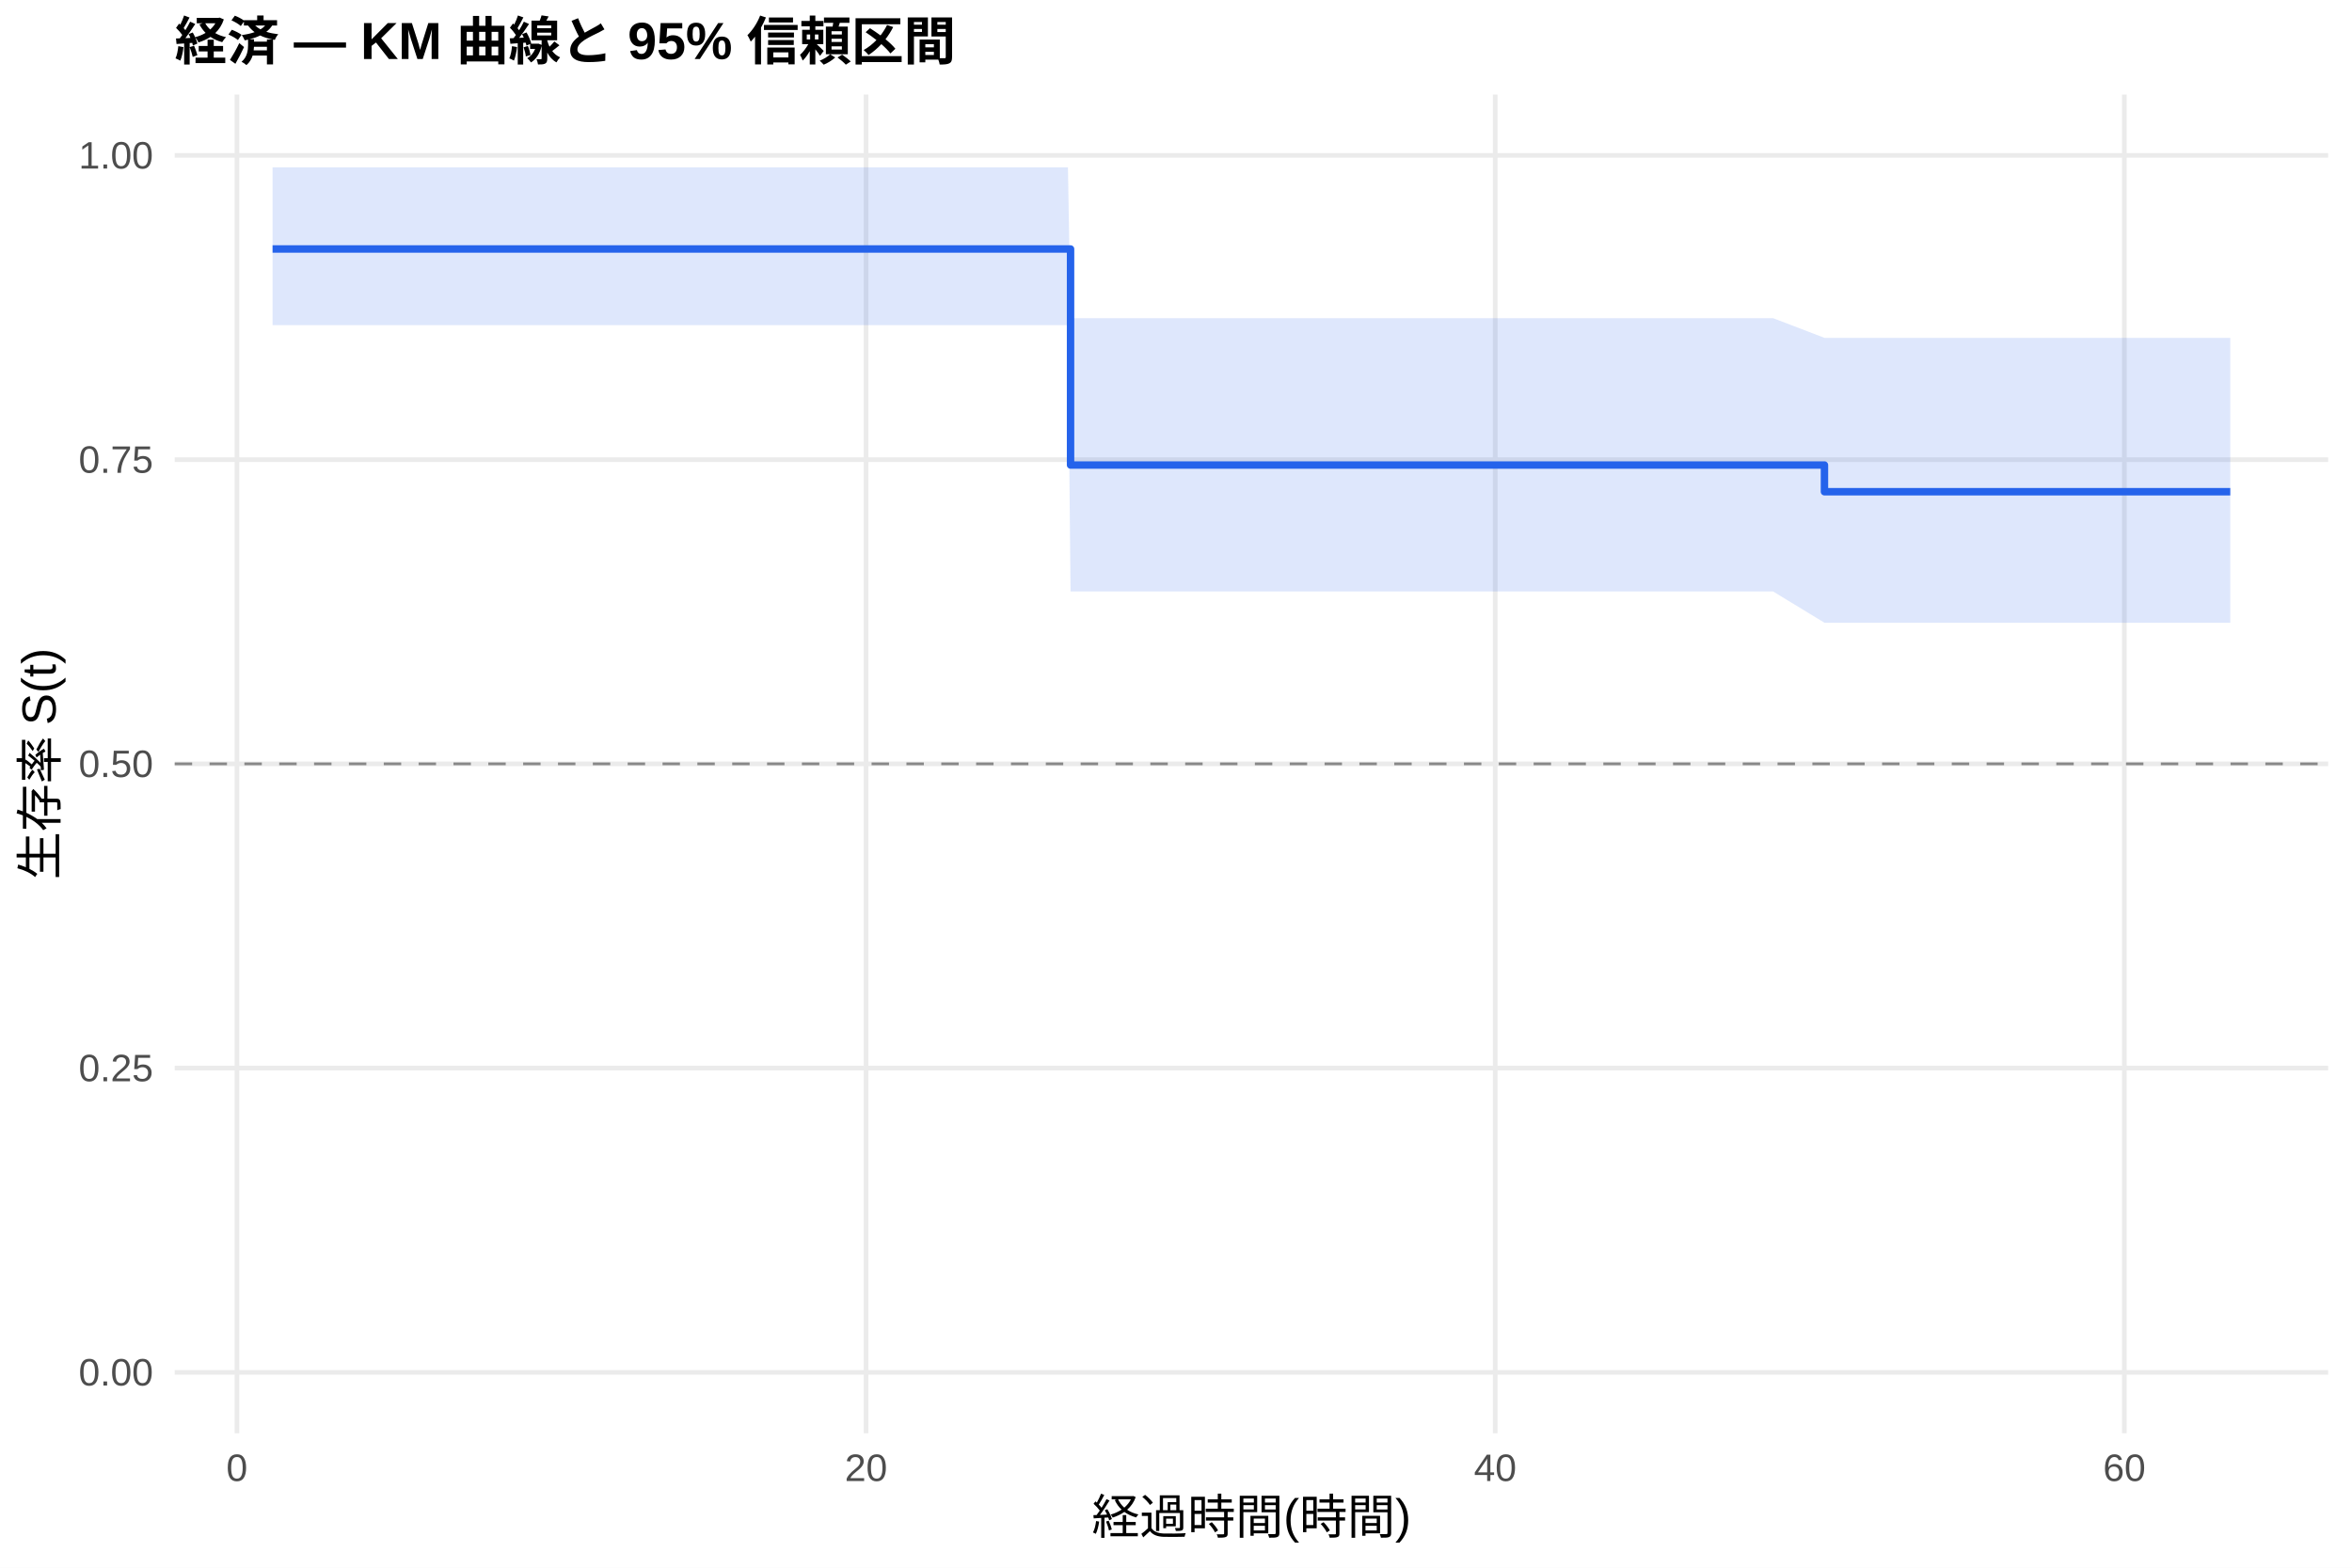
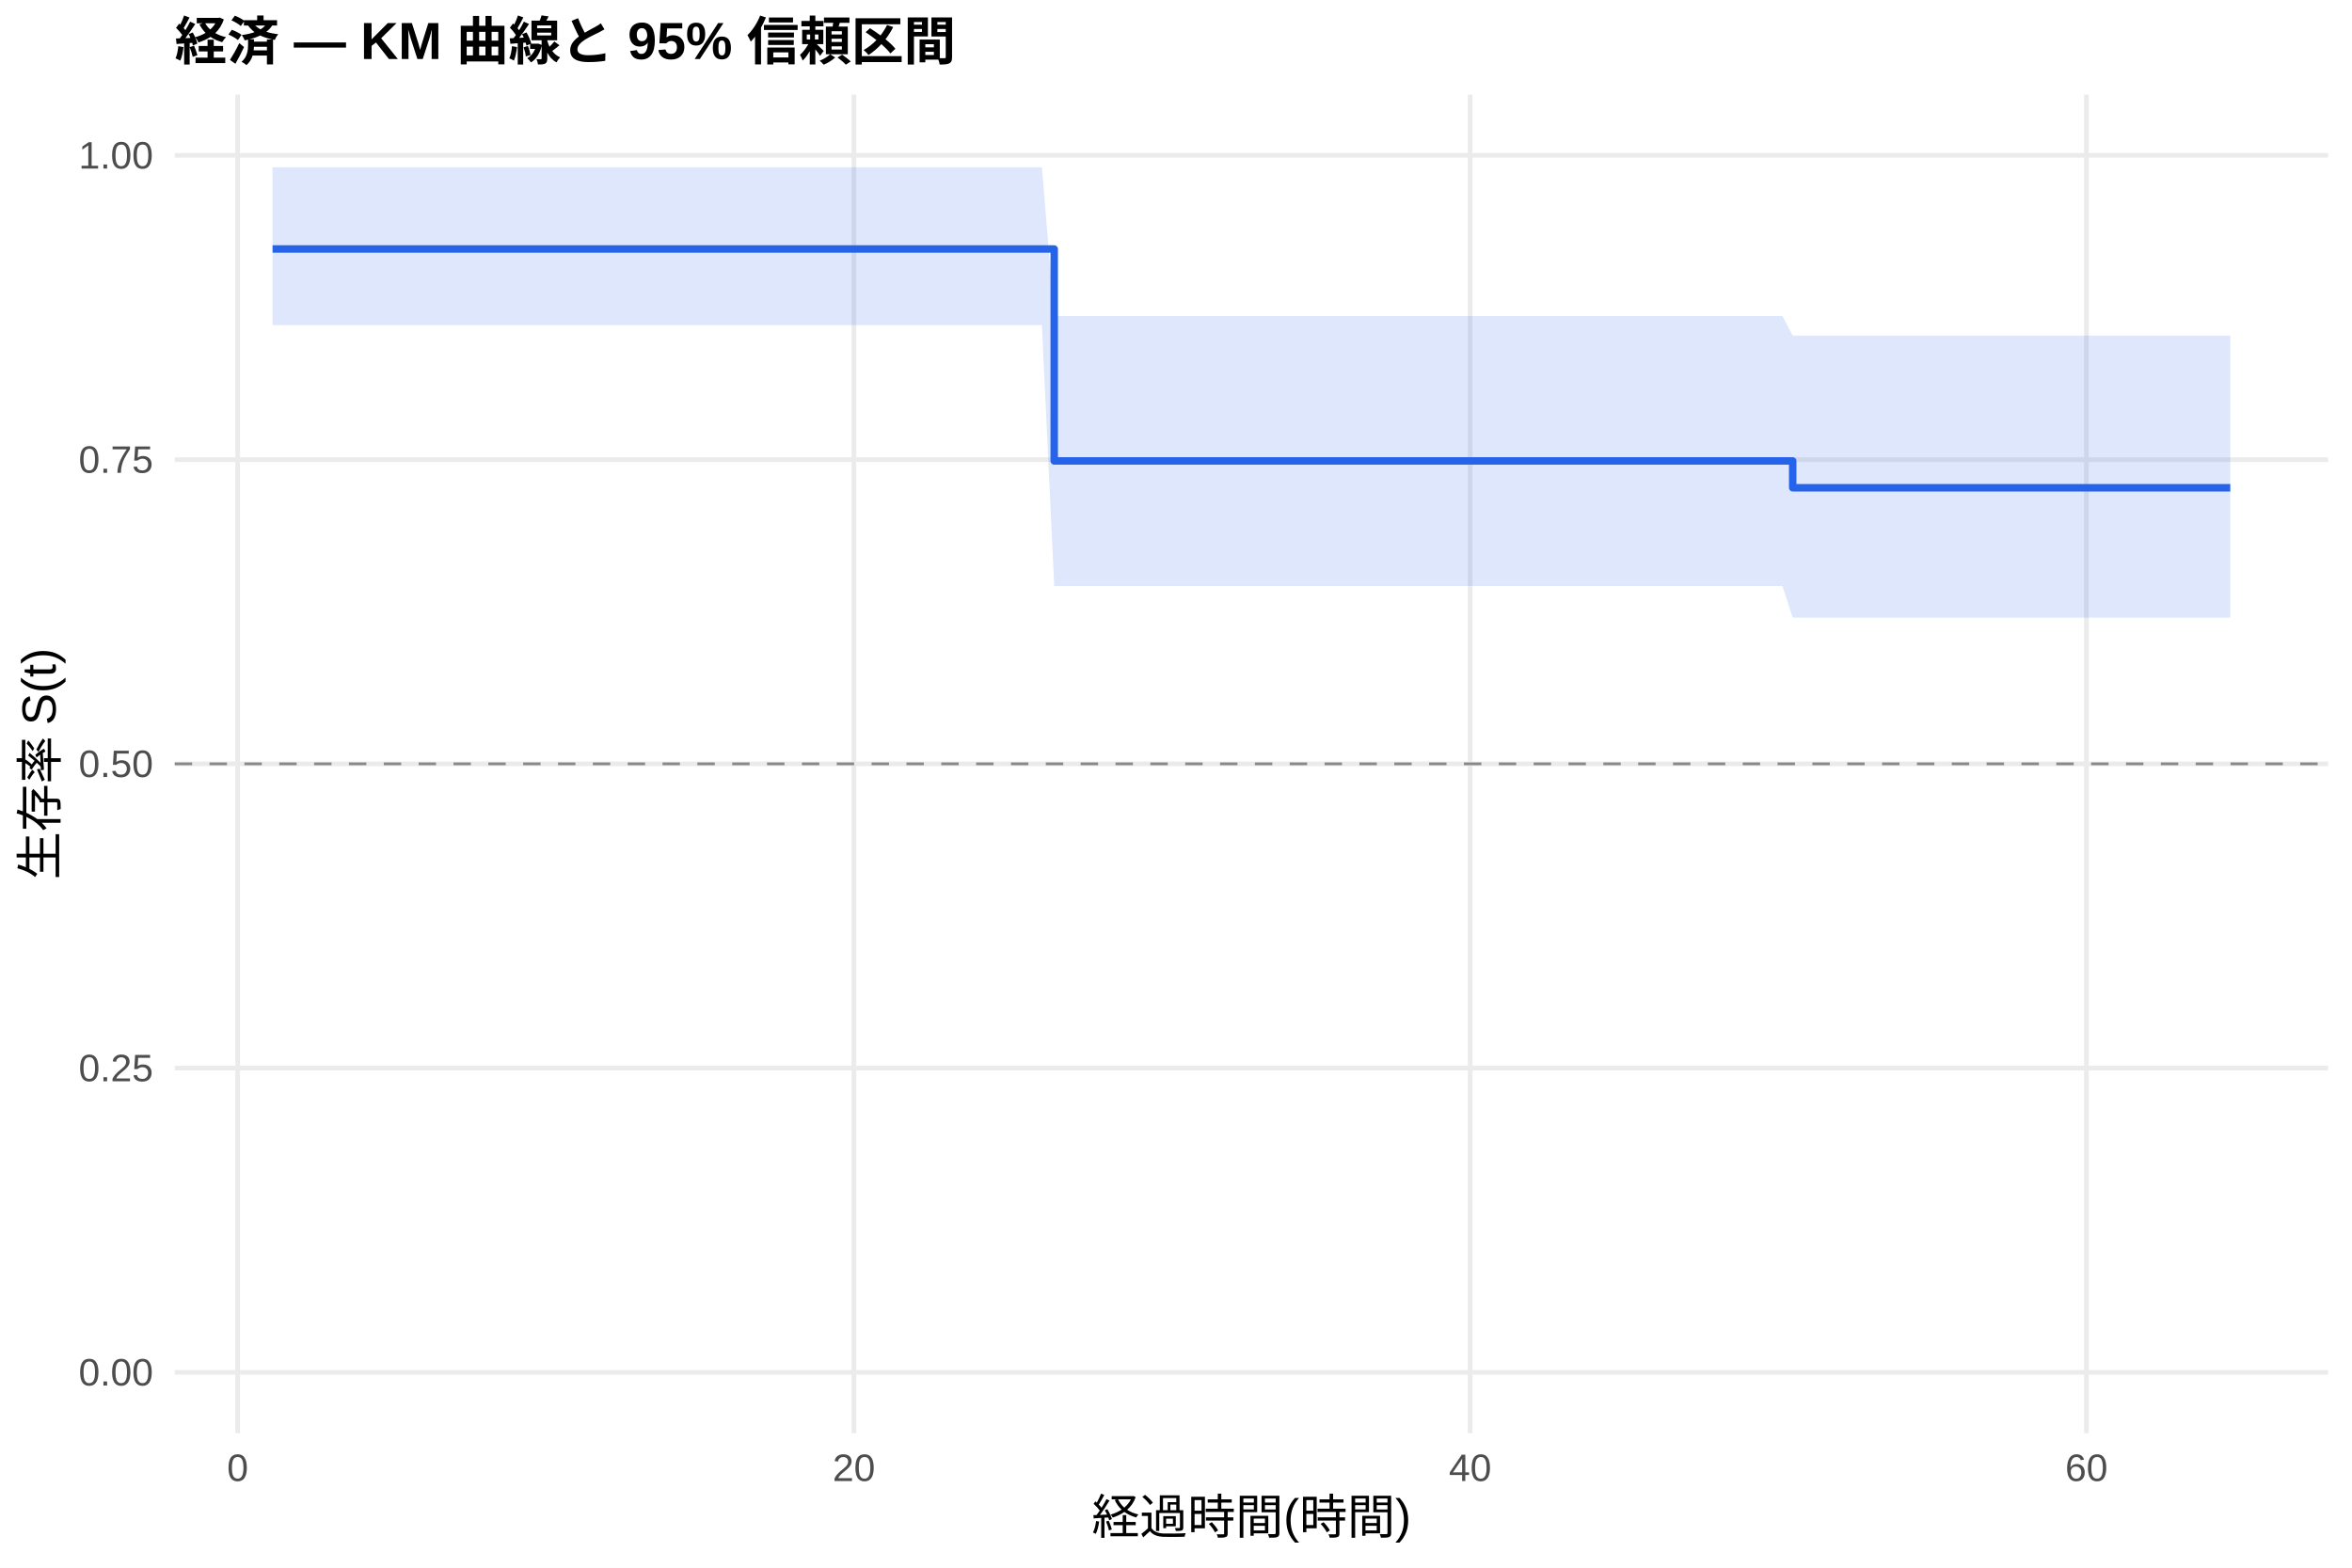
<svg xmlns="http://www.w3.org/2000/svg" width="540.00pt" height="360.00pt" viewBox="0 0 540.00 360.00">
  <g class="svglite">
    <defs>
      <style type="text/css">
    .svglite line, .svglite polyline, .svglite polygon, .svglite path, .svglite rect, .svglite circle {
      fill: none;
      stroke: #000000;
      stroke-linecap: round;
      stroke-linejoin: round;
      stroke-miterlimit: 10.00;
    }
    .svglite text {
      white-space: pre;
    }
    .svglite g.glyphgroup path {
      fill: inherit;
      stroke: none;
    }
  </style>
    </defs>
    <rect width="100%" height="100%" style="stroke: none; fill: #FFFFFF;" />
    <defs>
      <clipPath id="cpMC4wMHw1NDAuMDB8MC4wMHwzNjAuMDA=">
        <rect x="0.00" y="0.00" width="540.00" height="360.00" />
      </clipPath>
    </defs>
    <g clip-path="url(#cpMC4wMHw1NDAuMDB8MC4wMHwzNjAuMDA=)">
      <rect x="0" y="0.00" width="540.00" height="360.00" style="stroke-width: 1.07; stroke: none; fill: #FFFFFF;" />
    </g>
    <defs>
      <clipPath id="cpNDAuMTF8NTM0LjUyfDIxLjcxfDMyOS4xMg==">
        <rect x="40.11" y="21.71" width="494.41" height="307.41" />
      </clipPath>
    </defs>
    <g clip-path="url(#cpNDAuMTF8NTM0LjUyfDIxLjcxfDMyOS4xMg==)">
      <polyline points="40.11,315.14 534.52,315.14 " style="stroke-width: 1.07; stroke: #EBEBEB; stroke-linecap: butt;" />
      <polyline points="40.11,245.28 534.52,245.28 " style="stroke-width: 1.07; stroke: #EBEBEB; stroke-linecap: butt;" />
      <polyline points="40.11,175.41 534.52,175.41 " style="stroke-width: 1.07; stroke: #EBEBEB; stroke-linecap: butt;" />
      <polyline points="40.11,105.55 534.52,105.55 " style="stroke-width: 1.07; stroke: #EBEBEB; stroke-linecap: butt;" />
      <polyline points="40.11,35.68 534.52,35.68 " style="stroke-width: 1.07; stroke: #EBEBEB; stroke-linecap: butt;" />
-       <polyline points="54.40,329.12 54.40,21.71 " style="stroke-width: 1.07; stroke: #EBEBEB; stroke-linecap: butt;" />
-       <polyline points="198.84,329.12 198.84,21.71 " style="stroke-width: 1.07; stroke: #EBEBEB; stroke-linecap: butt;" />
-       <polyline points="343.29,329.12 343.29,21.71 " style="stroke-width: 1.07; stroke: #EBEBEB; stroke-linecap: butt;" />
-       <polyline points="487.73,329.12 487.73,21.71 " style="stroke-width: 1.07; stroke: #EBEBEB; stroke-linecap: butt;" />
-       <polygon points="62.58,38.42 167.79,38.42 197.52,38.42 204.14,38.42 211.36,38.42 217.50,38.42 233.51,38.42 245.19,38.42 245.79,73.06 254.69,73.06 278.17,73.06 347.02,73.06 371.09,73.06 407.08,73.06 418.88,77.58 419.24,77.58 428.75,77.58 451.86,77.58 487.85,77.58 512.05,77.58 512.05,143.00 487.85,143.00 451.86,143.00 428.75,143.00 419.24,143.00 418.88,143.00 407.08,135.82 371.09,135.82 347.02,135.82 278.17,135.82 254.69,135.82 245.79,135.82 245.19,74.66 233.51,74.66 217.50,74.66 211.36,74.66 204.14,74.66 197.52,74.66 167.79,74.66 62.58,74.66 " style="stroke-width: 0.00; stroke: none; stroke-linecap: butt; fill: #2563EB; fill-opacity: 0.15;" />
-       <polyline points="62.58,38.42 167.79,38.42 197.52,38.42 204.14,38.42 211.36,38.42 217.50,38.42 233.51,38.42 245.19,38.42 245.79,73.06 254.69,73.06 278.17,73.06 347.02,73.06 371.09,73.06 407.08,73.06 418.88,77.58 419.24,77.58 428.75,77.58 451.86,77.58 487.85,77.58 512.05,77.58 " style="stroke-width: 1.07; stroke: none; stroke-linecap: butt;" />
-       <polyline points="512.05,143.00 487.85,143.00 451.86,143.00 428.75,143.00 419.24,143.00 418.88,143.00 407.08,135.82 371.09,135.82 347.02,135.82 278.17,135.82 254.69,135.82 245.79,135.82 245.19,74.66 233.51,74.66 217.50,74.66 211.36,74.66 204.14,74.66 197.52,74.66 167.79,74.66 62.58,74.66 " style="stroke-width: 1.07; stroke: none; stroke-linecap: butt;" />
-       <polyline points="62.58,57.18 167.79,57.18 167.79,57.18 197.52,57.18 197.52,57.18 204.14,57.18 204.14,57.18 211.36,57.18 211.36,57.18 217.50,57.18 217.50,57.18 233.51,57.18 233.51,57.18 245.19,57.18 245.19,57.18 245.79,57.18 245.79,106.79 254.69,106.79 254.69,106.79 278.17,106.79 278.17,106.79 347.02,106.79 347.02,106.79 371.09,106.79 371.09,106.79 407.08,106.79 407.08,106.79 418.88,106.79 418.88,112.92 419.24,112.92 419.24,112.92 428.75,112.92 428.75,112.92 451.86,112.92 451.86,112.92 487.85,112.92 487.85,112.92 512.05,112.92 512.05,112.92 " style="stroke-width: 1.71; stroke: #2563EB; stroke-linecap: butt;" />
+       <polyline points="54.57,329.12 54.57,21.71 " style="stroke-width: 1.07; stroke: #EBEBEB; stroke-linecap: butt;" />
+       <polyline points="196.05,329.12 196.05,21.71 " style="stroke-width: 1.07; stroke: #EBEBEB; stroke-linecap: butt;" />
+       <polyline points="337.54,329.12 337.54,21.71 " style="stroke-width: 1.07; stroke: #EBEBEB; stroke-linecap: butt;" />
+       <polyline points="479.03,329.12 479.03,21.71 " style="stroke-width: 1.07; stroke: #EBEBEB; stroke-linecap: butt;" />
+       <polygon points="62.58,38.42 174.83,38.42 203.95,38.42 210.44,38.42 217.51,38.42 223.53,38.42 239.21,38.42 242.04,72.57 250.65,72.57 259.96,72.57 282.95,72.57 350.40,72.57 373.98,72.57 409.23,72.57 411.59,77.06 421.14,77.06 430.46,77.06 453.09,77.06 488.35,77.06 512.05,77.06 512.05,141.83 488.35,141.83 453.09,141.83 430.46,141.83 421.14,141.83 411.59,141.83 409.23,134.57 373.98,134.57 350.40,134.57 282.95,134.57 259.96,134.57 250.65,134.57 242.04,134.57 239.21,74.66 223.53,74.66 217.51,74.66 210.44,74.66 203.95,74.66 174.83,74.66 62.58,74.66 " style="stroke-width: 0.00; stroke: none; stroke-linecap: butt; fill: #2563EB; fill-opacity: 0.15;" />
+       <polyline points="62.58,38.42 174.83,38.42 203.95,38.42 210.44,38.42 217.51,38.42 223.53,38.42 239.21,38.42 242.04,72.57 250.65,72.57 259.96,72.57 282.95,72.57 350.40,72.57 373.98,72.57 409.23,72.57 411.59,77.06 421.14,77.06 430.46,77.06 453.09,77.06 488.35,77.06 512.05,77.06 " style="stroke-width: 1.07; stroke: none; stroke-linecap: butt;" />
+       <polyline points="512.05,141.83 488.35,141.83 453.09,141.83 430.46,141.83 421.14,141.83 411.59,141.83 409.23,134.57 373.98,134.57 350.40,134.57 282.95,134.57 259.96,134.57 250.65,134.57 242.04,134.57 239.21,74.66 223.53,74.66 217.51,74.66 210.44,74.66 203.95,74.66 174.83,74.66 62.58,74.66 " style="stroke-width: 1.07; stroke: none; stroke-linecap: butt;" />
+       <polyline points="62.58,57.18 174.83,57.18 174.83,57.18 203.95,57.18 203.95,57.18 210.44,57.18 210.44,57.18 217.51,57.18 217.51,57.18 223.53,57.18 223.53,57.18 239.21,57.18 239.21,57.18 242.04,57.18 242.04,105.85 250.65,105.85 250.65,105.85 259.96,105.85 259.96,105.85 282.95,105.85 282.95,105.85 350.40,105.85 350.40,105.85 373.98,105.85 373.98,105.85 409.23,105.85 409.23,105.85 411.59,105.85 411.59,112.01 421.14,112.01 421.14,112.01 430.46,112.01 430.46,112.01 453.09,112.01 453.09,112.01 488.35,112.01 488.35,112.01 512.05,112.01 512.05,112.01 " style="stroke-width: 1.71; stroke: #2563EB; stroke-linecap: butt;" />
      <line x1="40.11" y1="175.41" x2="534.52" y2="175.41" style="stroke-width: 0.64; stroke: #888888; stroke-dasharray: 4.00,4.00; stroke-linecap: butt;" />
    </g>
    <g clip-path="url(#cpMC4wMHw1NDAuMDB8MC4wMHwzNjAuMDA=)">
      <text x="35.18" y="318.17" text-anchor="end" style="font-size: 8.80px;fill: #4D4D4D; font-family: &quot;Liberation Sans&quot;;" textLength="17.11px" lengthAdjust="spacingAndGlyphs">0.00</text>
      <text x="35.18" y="248.30" text-anchor="end" style="font-size: 8.80px;fill: #4D4D4D; font-family: &quot;Liberation Sans&quot;;" textLength="17.11px" lengthAdjust="spacingAndGlyphs">0.25</text>
      <text x="35.18" y="178.44" text-anchor="end" style="font-size: 8.80px;fill: #4D4D4D; font-family: &quot;Liberation Sans&quot;;" textLength="17.11px" lengthAdjust="spacingAndGlyphs">0.50</text>
      <text x="35.18" y="108.57" text-anchor="end" style="font-size: 8.80px;fill: #4D4D4D; font-family: &quot;Liberation Sans&quot;;" textLength="17.11px" lengthAdjust="spacingAndGlyphs">0.75</text>
      <text x="35.18" y="38.71" text-anchor="end" style="font-size: 8.80px;fill: #4D4D4D; font-family: &quot;Liberation Sans&quot;;" textLength="17.11px" lengthAdjust="spacingAndGlyphs">1.00</text>
-       <text x="54.40" y="340.10" text-anchor="middle" style="font-size: 8.80px;fill: #4D4D4D; font-family: &quot;Liberation Sans&quot;;" textLength="4.89px" lengthAdjust="spacingAndGlyphs">0</text>
-       <text x="198.84" y="340.10" text-anchor="middle" style="font-size: 8.80px;fill: #4D4D4D; font-family: &quot;Liberation Sans&quot;;" textLength="9.78px" lengthAdjust="spacingAndGlyphs">20</text>
-       <text x="343.29" y="340.10" text-anchor="middle" style="font-size: 8.80px;fill: #4D4D4D; font-family: &quot;Liberation Sans&quot;;" textLength="9.78px" lengthAdjust="spacingAndGlyphs">40</text>
-       <text x="487.73" y="340.10" text-anchor="middle" style="font-size: 8.80px;fill: #4D4D4D; font-family: &quot;Liberation Sans&quot;;" textLength="9.78px" lengthAdjust="spacingAndGlyphs">60</text>
+       <text x="54.57" y="340.10" text-anchor="middle" style="font-size: 8.80px;fill: #4D4D4D; font-family: &quot;Liberation Sans&quot;;" textLength="4.89px" lengthAdjust="spacingAndGlyphs">0</text>
+       <text x="196.05" y="340.10" text-anchor="middle" style="font-size: 8.80px;fill: #4D4D4D; font-family: &quot;Liberation Sans&quot;;" textLength="9.78px" lengthAdjust="spacingAndGlyphs">20</text>
+       <text x="337.54" y="340.10" text-anchor="middle" style="font-size: 8.80px;fill: #4D4D4D; font-family: &quot;Liberation Sans&quot;;" textLength="9.78px" lengthAdjust="spacingAndGlyphs">40</text>
+       <text x="479.03" y="340.10" text-anchor="middle" style="font-size: 8.80px;fill: #4D4D4D; font-family: &quot;Liberation Sans&quot;;" textLength="9.78px" lengthAdjust="spacingAndGlyphs">60</text>
      <text x="287.32" y="352.24" text-anchor="middle" style="font-size: 11.00px; font-family: &quot;Liberation Sans&quot;;" textLength="73.31px" lengthAdjust="spacingAndGlyphs">経過時間(時間)</text>
      <text transform="translate(13.05,175.41) rotate(-90)" text-anchor="middle" style="font-size: 11.00px; font-family: &quot;Liberation Sans&quot;;" textLength="53.78px" lengthAdjust="spacingAndGlyphs">生存率 S(t)</text>
      <text x="40.11" y="13.74" style="font-size: 12.00px; font-weight: bold; font-family: &quot;Liberation Sans&quot;;" textLength="179.33px" lengthAdjust="spacingAndGlyphs">経済 — KM 曲線と 95% 信頼区間</text>
    </g>
  </g>
</svg>
